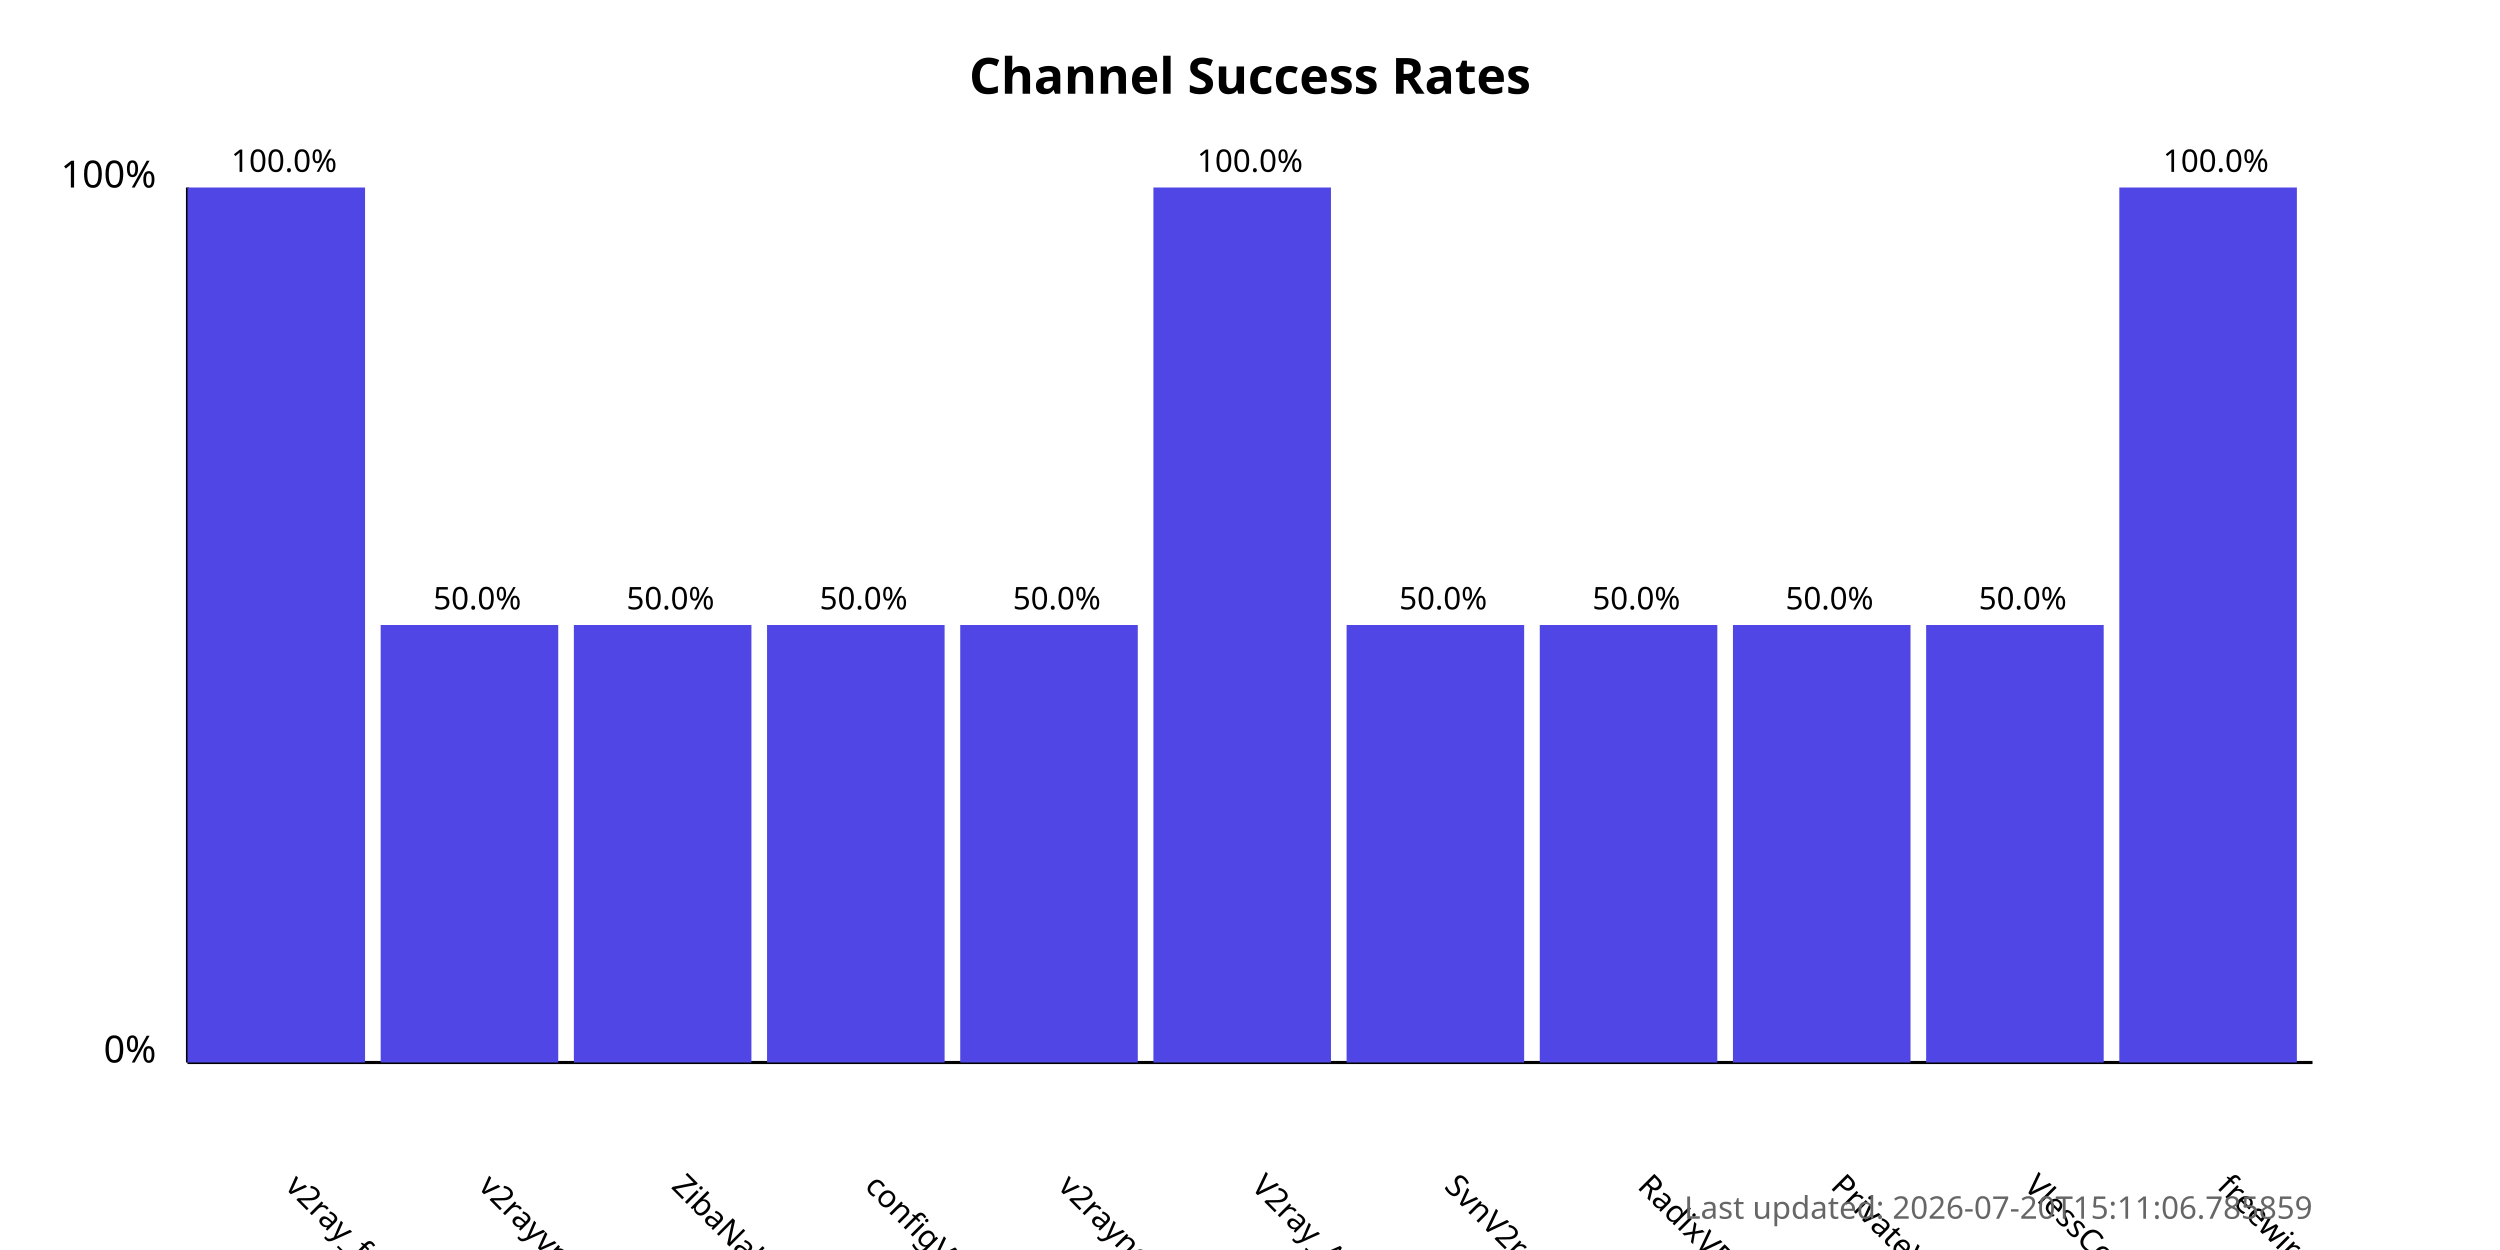
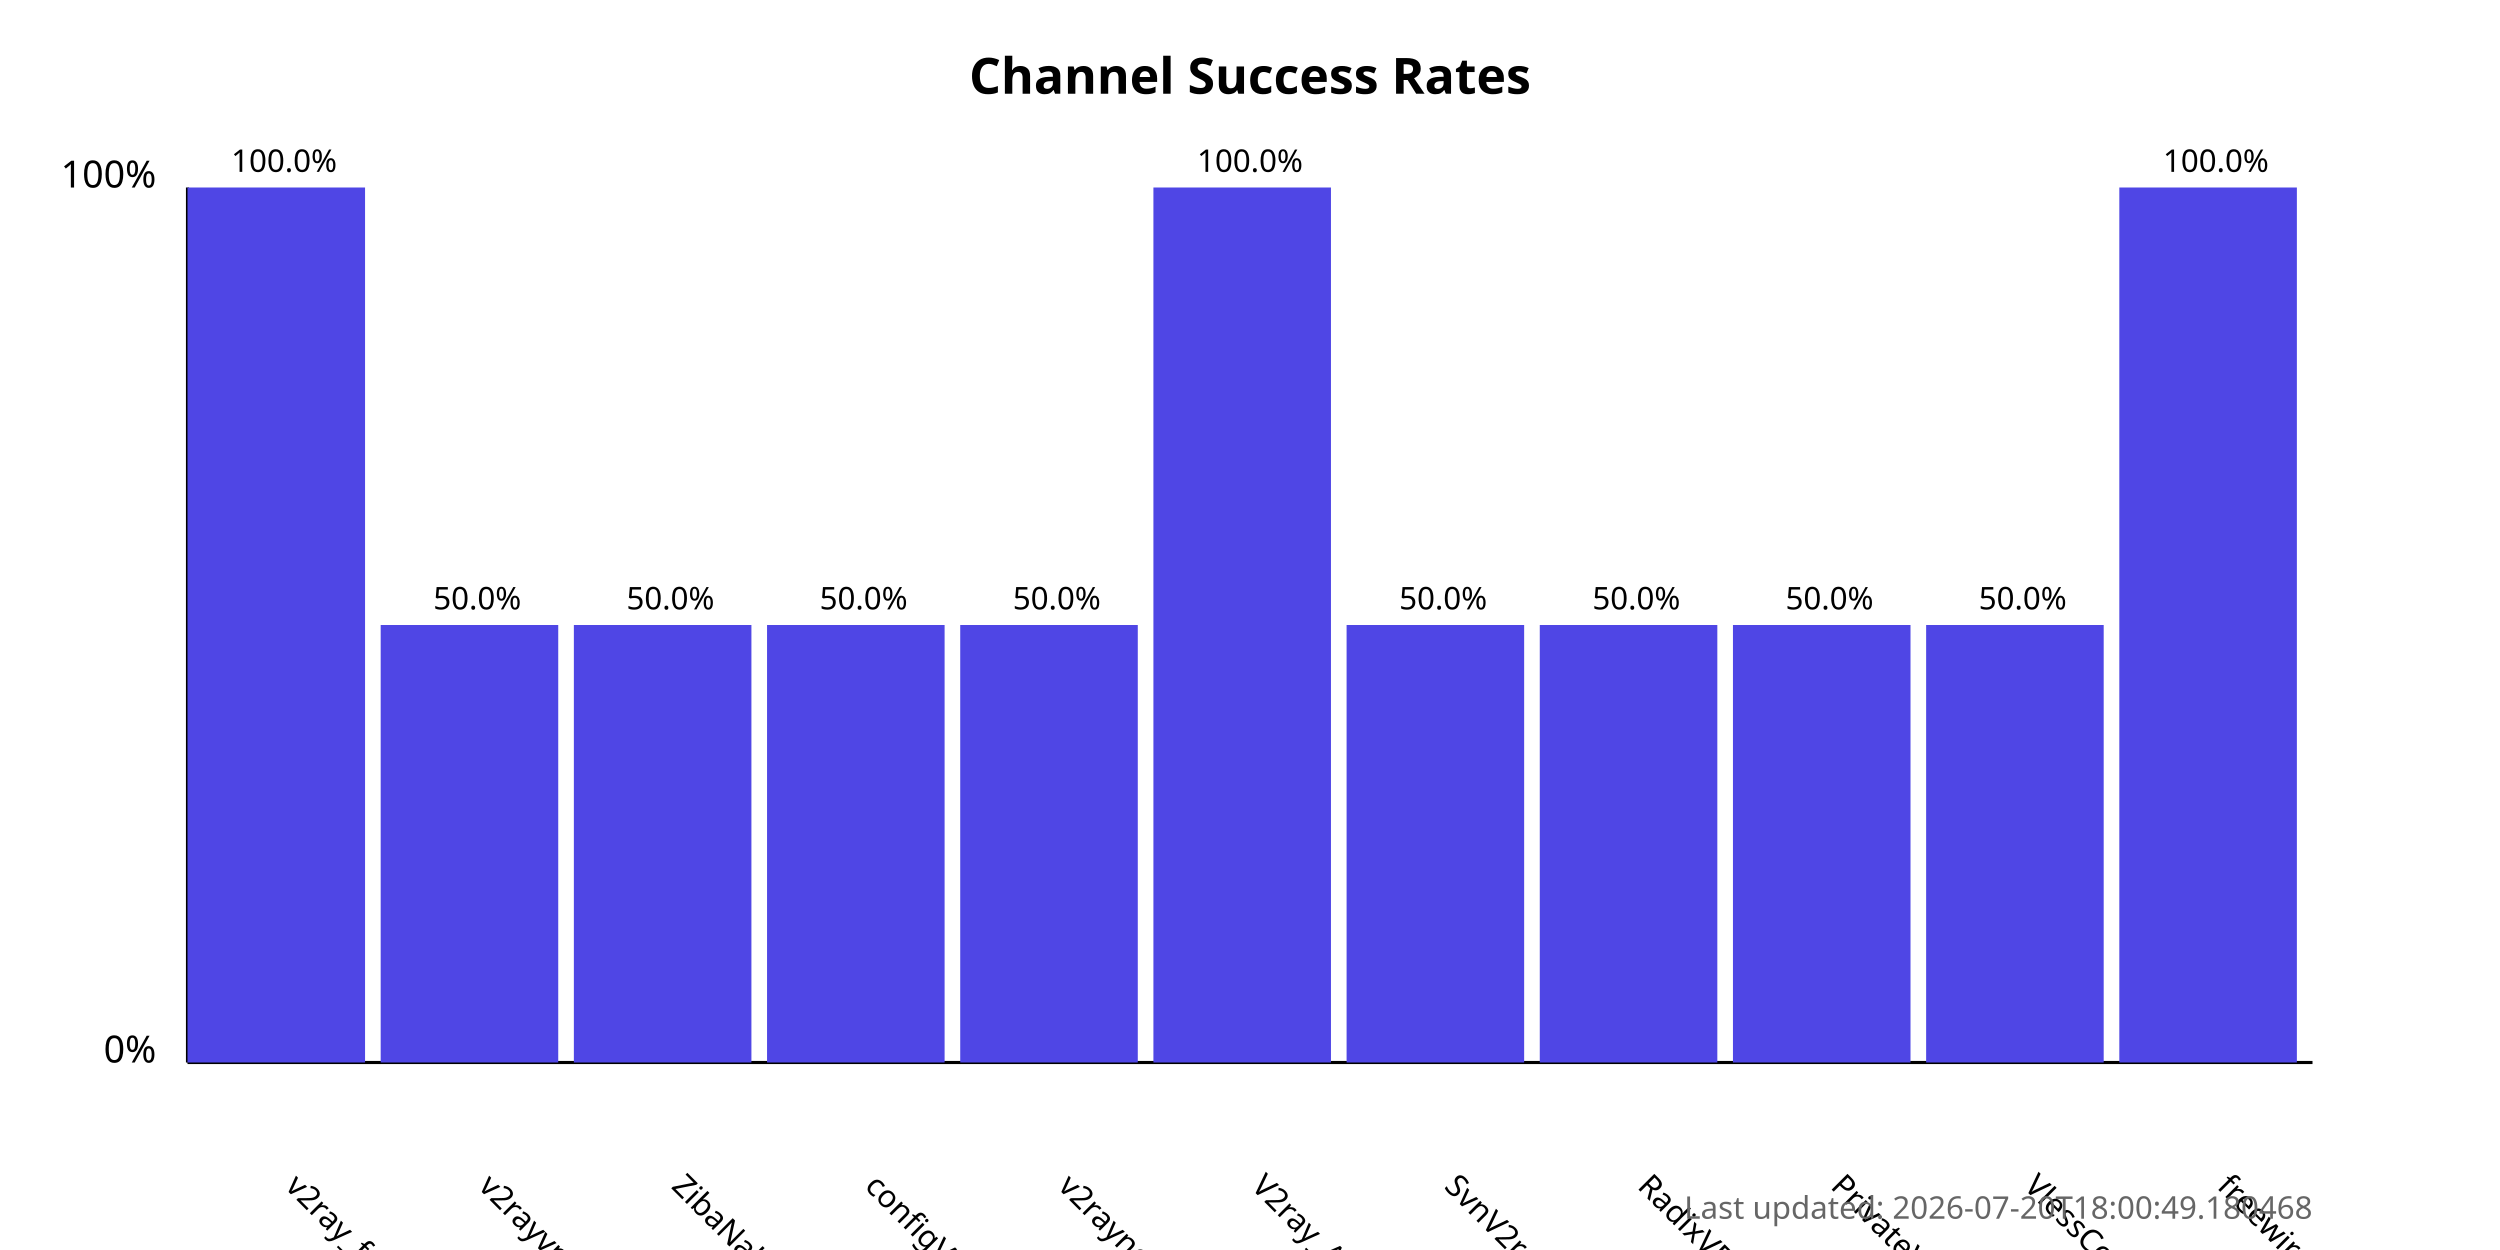
<svg xmlns="http://www.w3.org/2000/svg" width="800" height="400">
  <style>
            .chart-title { font: bold 16px sans-serif; }
            .axis-label { font: 12px sans-serif; }
            .tick-label { font: 10px sans-serif; }
            .bar { fill: #4f46e5; }
            .bar:hover { fill: #6366f1; }
            .timestamp { font: 10px sans-serif; fill: #666; }
        </style>
  <text x="400.0" y="30" text-anchor="middle" class="chart-title">
            Channel Success Rates
        </text>
  <line x1="60" y1="340" x2="60" y2="60" stroke="black" stroke-width="1" />
  <line x1="60" y1="340" x2="740" y2="340" stroke="black" stroke-width="1" />
  <text x="50" y="340" text-anchor="end" class="axis-label">0%</text>
  <text x="50" y="60" text-anchor="end" class="axis-label">100%</text>
  <g>
    <rect x="60" y="60.0" width="56.818" height="280.0" class="bar" />
    <text x="90.909" y="380" transform="rotate(45, 90.90909, 380)" text-anchor="start" class="tick-label">
                v2ray_free_conf
            </text>
    <text x="90.909" y="55.0" text-anchor="middle" class="tick-label">
                100.0%
            </text>
  </g>
  <g>
    <rect x="121.818" y="200.0" width="56.818" height="140.0" class="bar" />
    <text x="152.727" y="380" transform="rotate(45, 152.7273, 380)" text-anchor="start" class="tick-label">
                v2rayvpno
            </text>
    <text x="152.727" y="195.0" text-anchor="middle" class="tick-label">
                50.0%
            </text>
  </g>
  <g>
    <rect x="183.636" y="200.0" width="56.818" height="140.0" class="bar" />
    <text x="214.545" y="380" transform="rotate(45, 214.5455, 380)" text-anchor="start" class="tick-label">
                ZibaNabz
            </text>
    <text x="214.545" y="195.0" text-anchor="middle" class="tick-label">
                50.0%
            </text>
  </g>
  <g>
    <rect x="245.455" y="200.0" width="56.818" height="140.0" class="bar" />
    <text x="276.364" y="380" transform="rotate(45, 276.3636, 380)" text-anchor="start" class="tick-label">
                configV2rayForFree
            </text>
    <text x="276.364" y="195.0" text-anchor="middle" class="tick-label">
                50.0%
            </text>
  </g>
  <g>
    <rect x="307.273" y="200.0" width="56.818" height="140.0" class="bar" />
    <text x="338.182" y="380" transform="rotate(45, 338.1818, 380)" text-anchor="start" class="tick-label">
                v2rayngvpn
            </text>
    <text x="338.182" y="195.0" text-anchor="middle" class="tick-label">
                50.0%
            </text>
  </g>
  <g>
    <rect x="369.091" y="60.0" width="56.818" height="280.0" class="bar" />
    <text x="400.0" y="380" transform="rotate(45, 400.0, 380)" text-anchor="start" class="tick-label">
                V2ray_Alpha
            </text>
    <text x="400.0" y="55.0" text-anchor="middle" class="tick-label">
                100.0%
            </text>
  </g>
  <g>
    <rect x="430.909" y="200.0" width="56.818" height="140.0" class="bar" />
    <text x="461.818" y="380" transform="rotate(45, 461.8182, 380)" text-anchor="start" class="tick-label">
                SvnV2ray
            </text>
    <text x="461.818" y="195.0" text-anchor="middle" class="tick-label">
                50.0%
            </text>
  </g>
  <g>
    <rect x="492.727" y="200.0" width="56.818" height="140.0" class="bar" />
    <text x="523.636" y="380" transform="rotate(45, 523.6364, 380)" text-anchor="start" class="tick-label">
                RadixVPN
            </text>
    <text x="523.636" y="195.0" text-anchor="middle" class="tick-label">
                50.0%
            </text>
  </g>
  <g>
    <rect x="554.545" y="200.0" width="56.818" height="140.0" class="bar" />
    <text x="585.455" y="380" transform="rotate(45, 585.4545, 380)" text-anchor="start" class="tick-label">
                PrivateVPNs
            </text>
    <text x="585.455" y="195.0" text-anchor="middle" class="tick-label">
                50.0%
            </text>
  </g>
  <g>
    <rect x="616.364" y="200.0" width="56.818" height="140.0" class="bar" />
    <text x="647.273" y="380" transform="rotate(45, 647.2727, 380)" text-anchor="start" class="tick-label">
                VlessConfig
            </text>
    <text x="647.273" y="195.0" text-anchor="middle" class="tick-label">
                50.0%
            </text>
  </g>
  <g>
    <rect x="678.182" y="60.0" width="56.818" height="280.0" class="bar" />
    <text x="709.091" y="380" transform="rotate(45, 709.0909, 380)" text-anchor="start" class="tick-label">
                freewireguard
            </text>
    <text x="709.091" y="55.0" text-anchor="middle" class="tick-label">
                100.0%
            </text>
  </g>
  <text x="740" y="390" text-anchor="end" class="timestamp">
-             Last updated: 2026-07-20T15:11:06.785859
+             Last updated: 2026-07-20T18:00:49.180468
        </text>
</svg>
